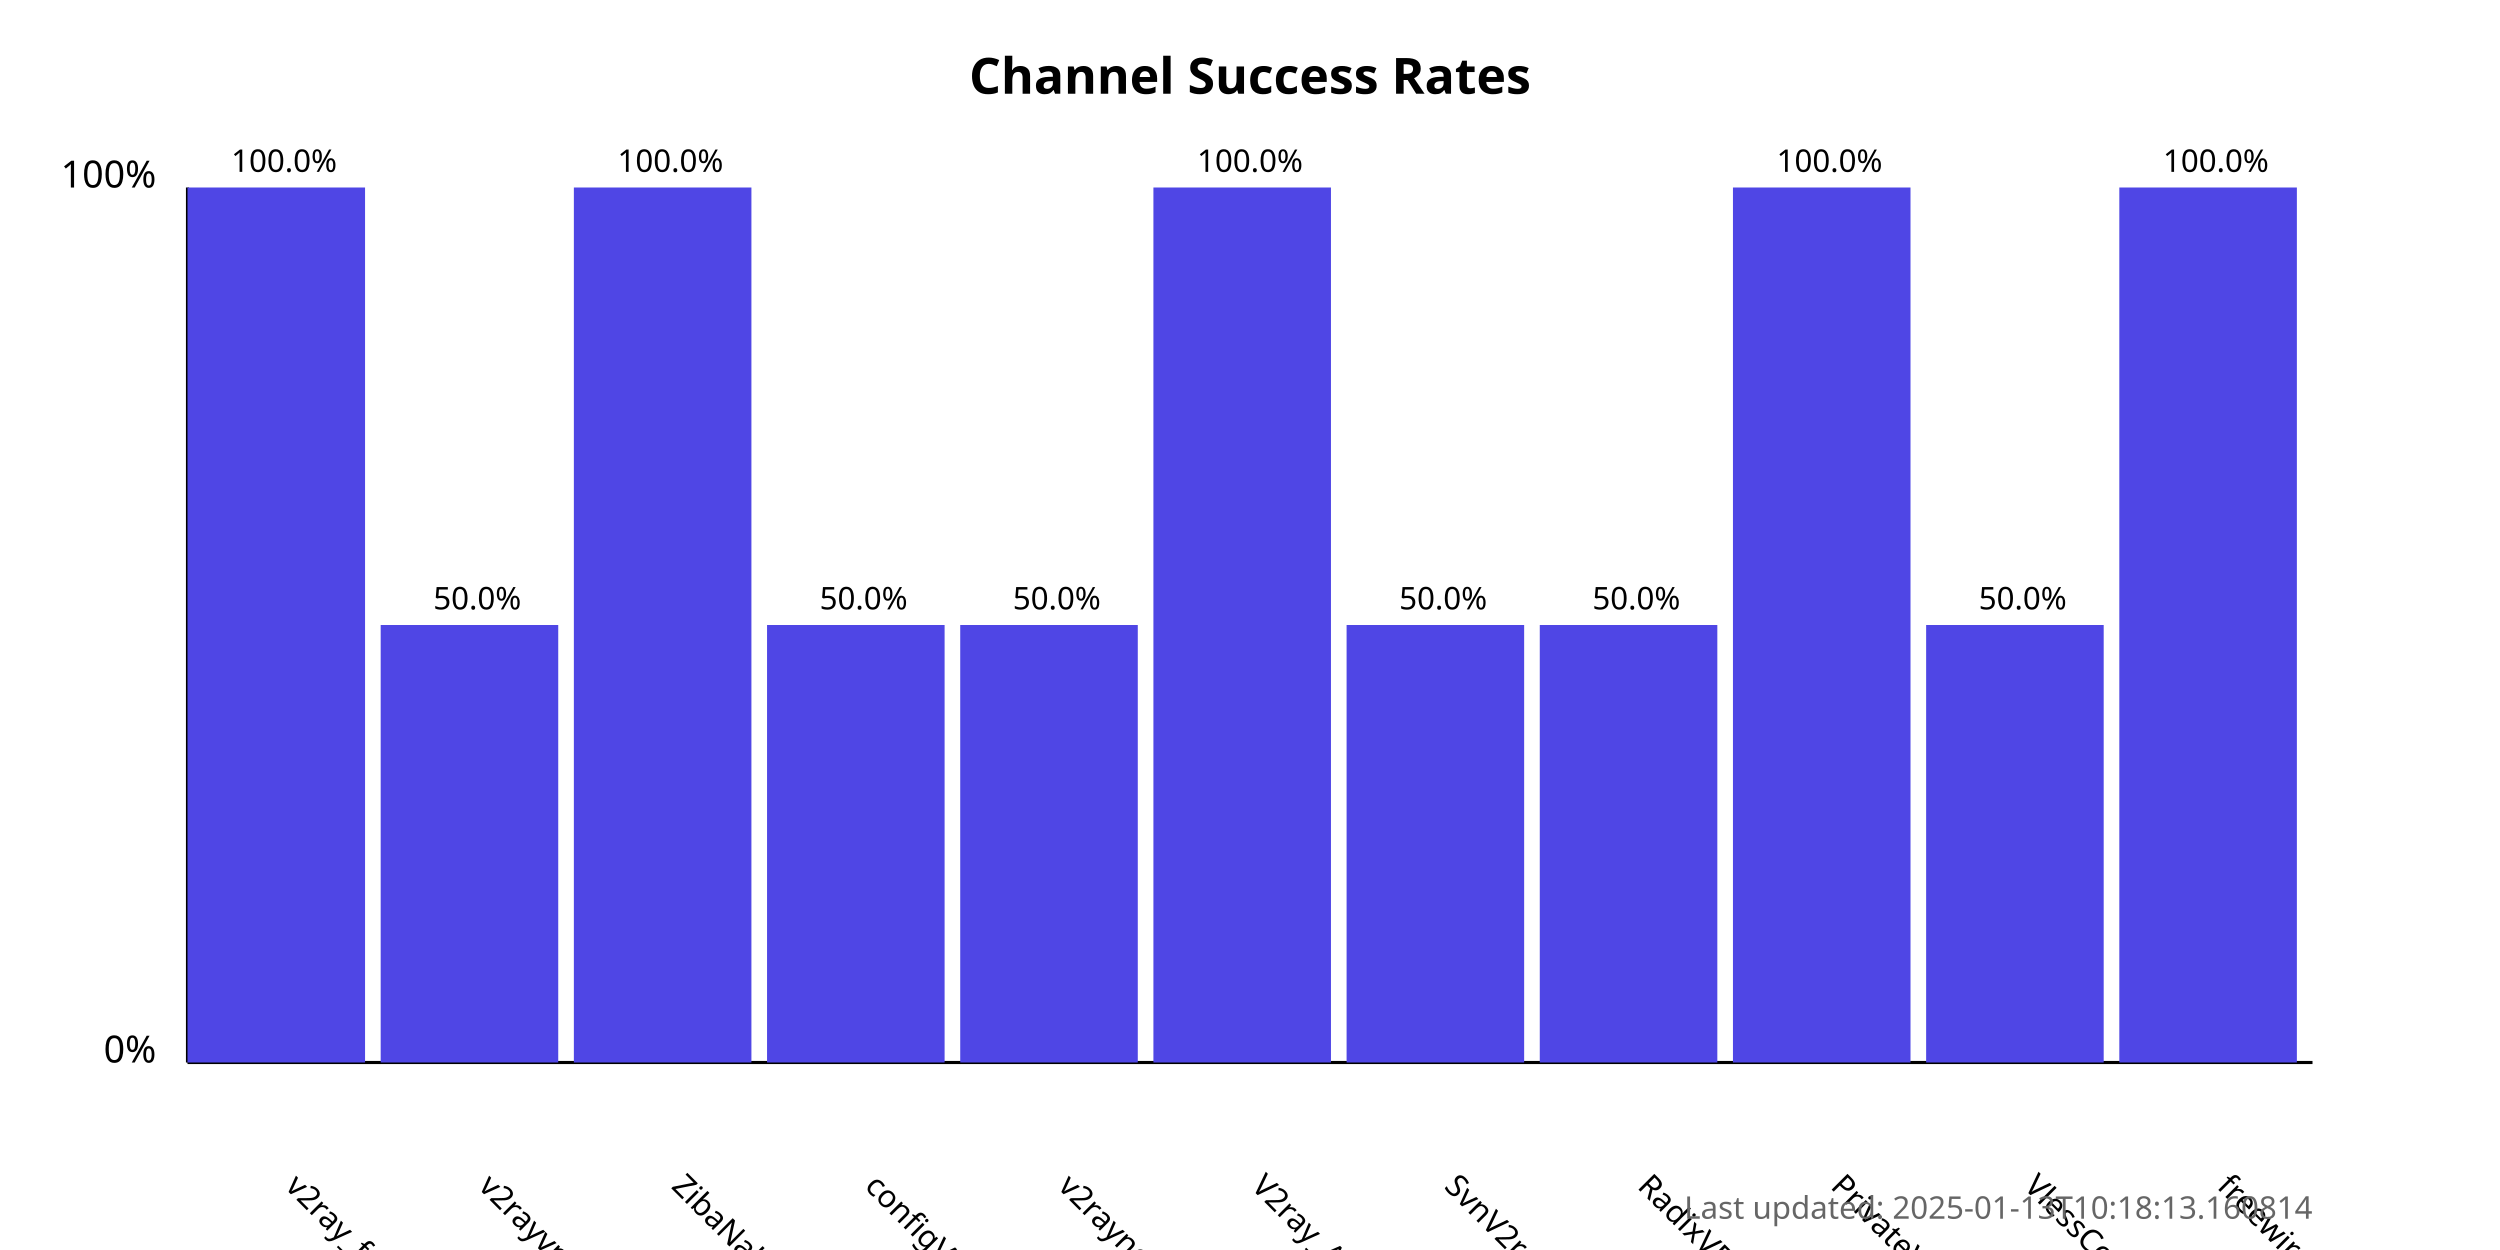
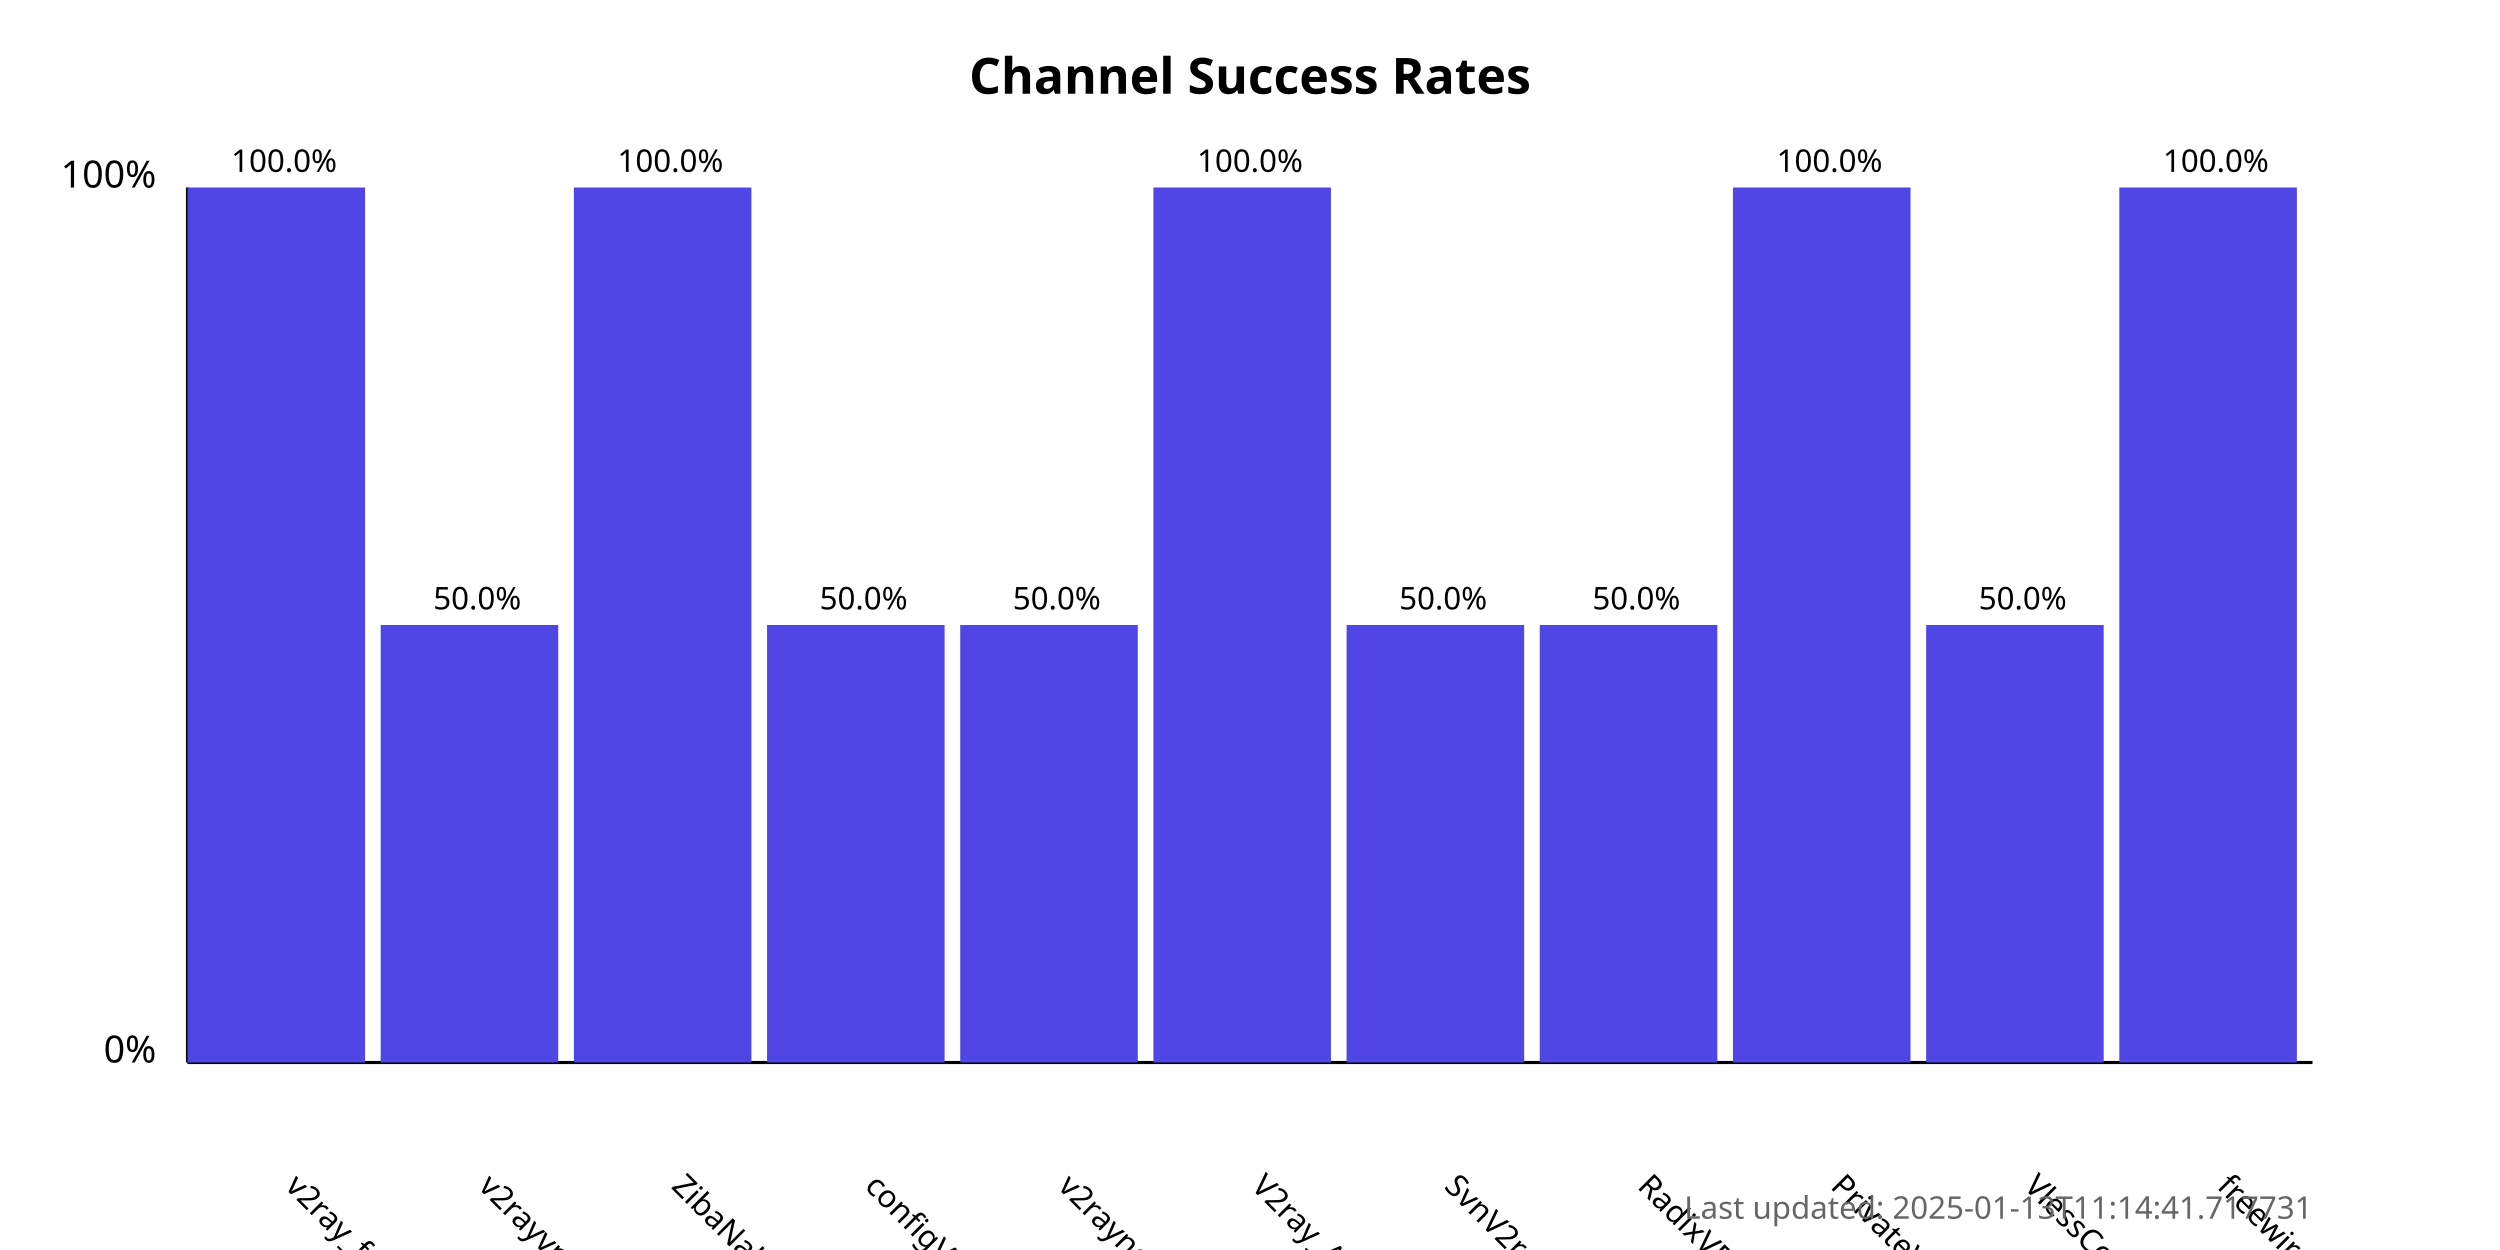
<svg xmlns="http://www.w3.org/2000/svg" width="800" height="400">
  <style>
            .chart-title { font: bold 16px sans-serif; }
            .axis-label { font: 12px sans-serif; }
            .tick-label { font: 10px sans-serif; }
            .bar { fill: #4f46e5; }
            .bar:hover { fill: #6366f1; }
            .timestamp { font: 10px sans-serif; fill: #666; }
        </style>
  <text x="400.0" y="30" text-anchor="middle" class="chart-title">
            Channel Success Rates
        </text>
  <line x1="60" y1="340" x2="60" y2="60" stroke="black" stroke-width="1" />
  <line x1="60" y1="340" x2="740" y2="340" stroke="black" stroke-width="1" />
  <text x="50" y="340" text-anchor="end" class="axis-label">0%</text>
  <text x="50" y="60" text-anchor="end" class="axis-label">100%</text>
  <g>
    <rect x="60" y="60.0" width="56.818" height="280.0" class="bar" />
    <text x="90.909" y="380" transform="rotate(45, 90.90909, 380)" text-anchor="start" class="tick-label">
                v2ray_free_conf
            </text>
    <text x="90.909" y="55.0" text-anchor="middle" class="tick-label">
                100.0%
            </text>
  </g>
  <g>
    <rect x="121.818" y="200.0" width="56.818" height="140.0" class="bar" />
    <text x="152.727" y="380" transform="rotate(45, 152.7273, 380)" text-anchor="start" class="tick-label">
                v2rayvpno
            </text>
    <text x="152.727" y="195.0" text-anchor="middle" class="tick-label">
                50.0%
            </text>
  </g>
  <g>
    <rect x="183.636" y="60.0" width="56.818" height="280.0" class="bar" />
    <text x="214.545" y="380" transform="rotate(45, 214.5455, 380)" text-anchor="start" class="tick-label">
                ZibaNabz
            </text>
    <text x="214.545" y="55.0" text-anchor="middle" class="tick-label">
                100.0%
            </text>
  </g>
  <g>
    <rect x="245.455" y="200.0" width="56.818" height="140.0" class="bar" />
    <text x="276.364" y="380" transform="rotate(45, 276.3636, 380)" text-anchor="start" class="tick-label">
                configV2rayForFree
            </text>
    <text x="276.364" y="195.0" text-anchor="middle" class="tick-label">
                50.0%
            </text>
  </g>
  <g>
    <rect x="307.273" y="200.0" width="56.818" height="140.0" class="bar" />
    <text x="338.182" y="380" transform="rotate(45, 338.1818, 380)" text-anchor="start" class="tick-label">
                v2rayngvpn
            </text>
    <text x="338.182" y="195.0" text-anchor="middle" class="tick-label">
                50.0%
            </text>
  </g>
  <g>
    <rect x="369.091" y="60.0" width="56.818" height="280.0" class="bar" />
    <text x="400.0" y="380" transform="rotate(45, 400.0, 380)" text-anchor="start" class="tick-label">
                V2ray_Alpha
            </text>
    <text x="400.0" y="55.0" text-anchor="middle" class="tick-label">
                100.0%
            </text>
  </g>
  <g>
    <rect x="430.909" y="200.0" width="56.818" height="140.0" class="bar" />
    <text x="461.818" y="380" transform="rotate(45, 461.8182, 380)" text-anchor="start" class="tick-label">
                SvnV2ray
            </text>
    <text x="461.818" y="195.0" text-anchor="middle" class="tick-label">
                50.0%
            </text>
  </g>
  <g>
    <rect x="492.727" y="200.0" width="56.818" height="140.0" class="bar" />
    <text x="523.636" y="380" transform="rotate(45, 523.6364, 380)" text-anchor="start" class="tick-label">
                RadixVPN
            </text>
    <text x="523.636" y="195.0" text-anchor="middle" class="tick-label">
                50.0%
            </text>
  </g>
  <g>
    <rect x="554.545" y="60.0" width="56.818" height="280.0" class="bar" />
    <text x="585.455" y="380" transform="rotate(45, 585.4545, 380)" text-anchor="start" class="tick-label">
                PrivateVPNs
            </text>
    <text x="585.455" y="55.0" text-anchor="middle" class="tick-label">
                100.0%
            </text>
  </g>
  <g>
    <rect x="616.364" y="200.0" width="56.818" height="140.0" class="bar" />
    <text x="647.273" y="380" transform="rotate(45, 647.2727, 380)" text-anchor="start" class="tick-label">
                VlessConfig
            </text>
    <text x="647.273" y="195.0" text-anchor="middle" class="tick-label">
                50.0%
            </text>
  </g>
  <g>
    <rect x="678.182" y="60.0" width="56.818" height="280.0" class="bar" />
    <text x="709.091" y="380" transform="rotate(45, 709.0909, 380)" text-anchor="start" class="tick-label">
                freewireguard
            </text>
    <text x="709.091" y="55.0" text-anchor="middle" class="tick-label">
                100.0%
            </text>
  </g>
  <text x="740" y="390" text-anchor="end" class="timestamp">
-             Last updated: 2025-01-13T10:18:13.160814
+             Last updated: 2025-01-13T11:14:41.717731
        </text>
</svg>
